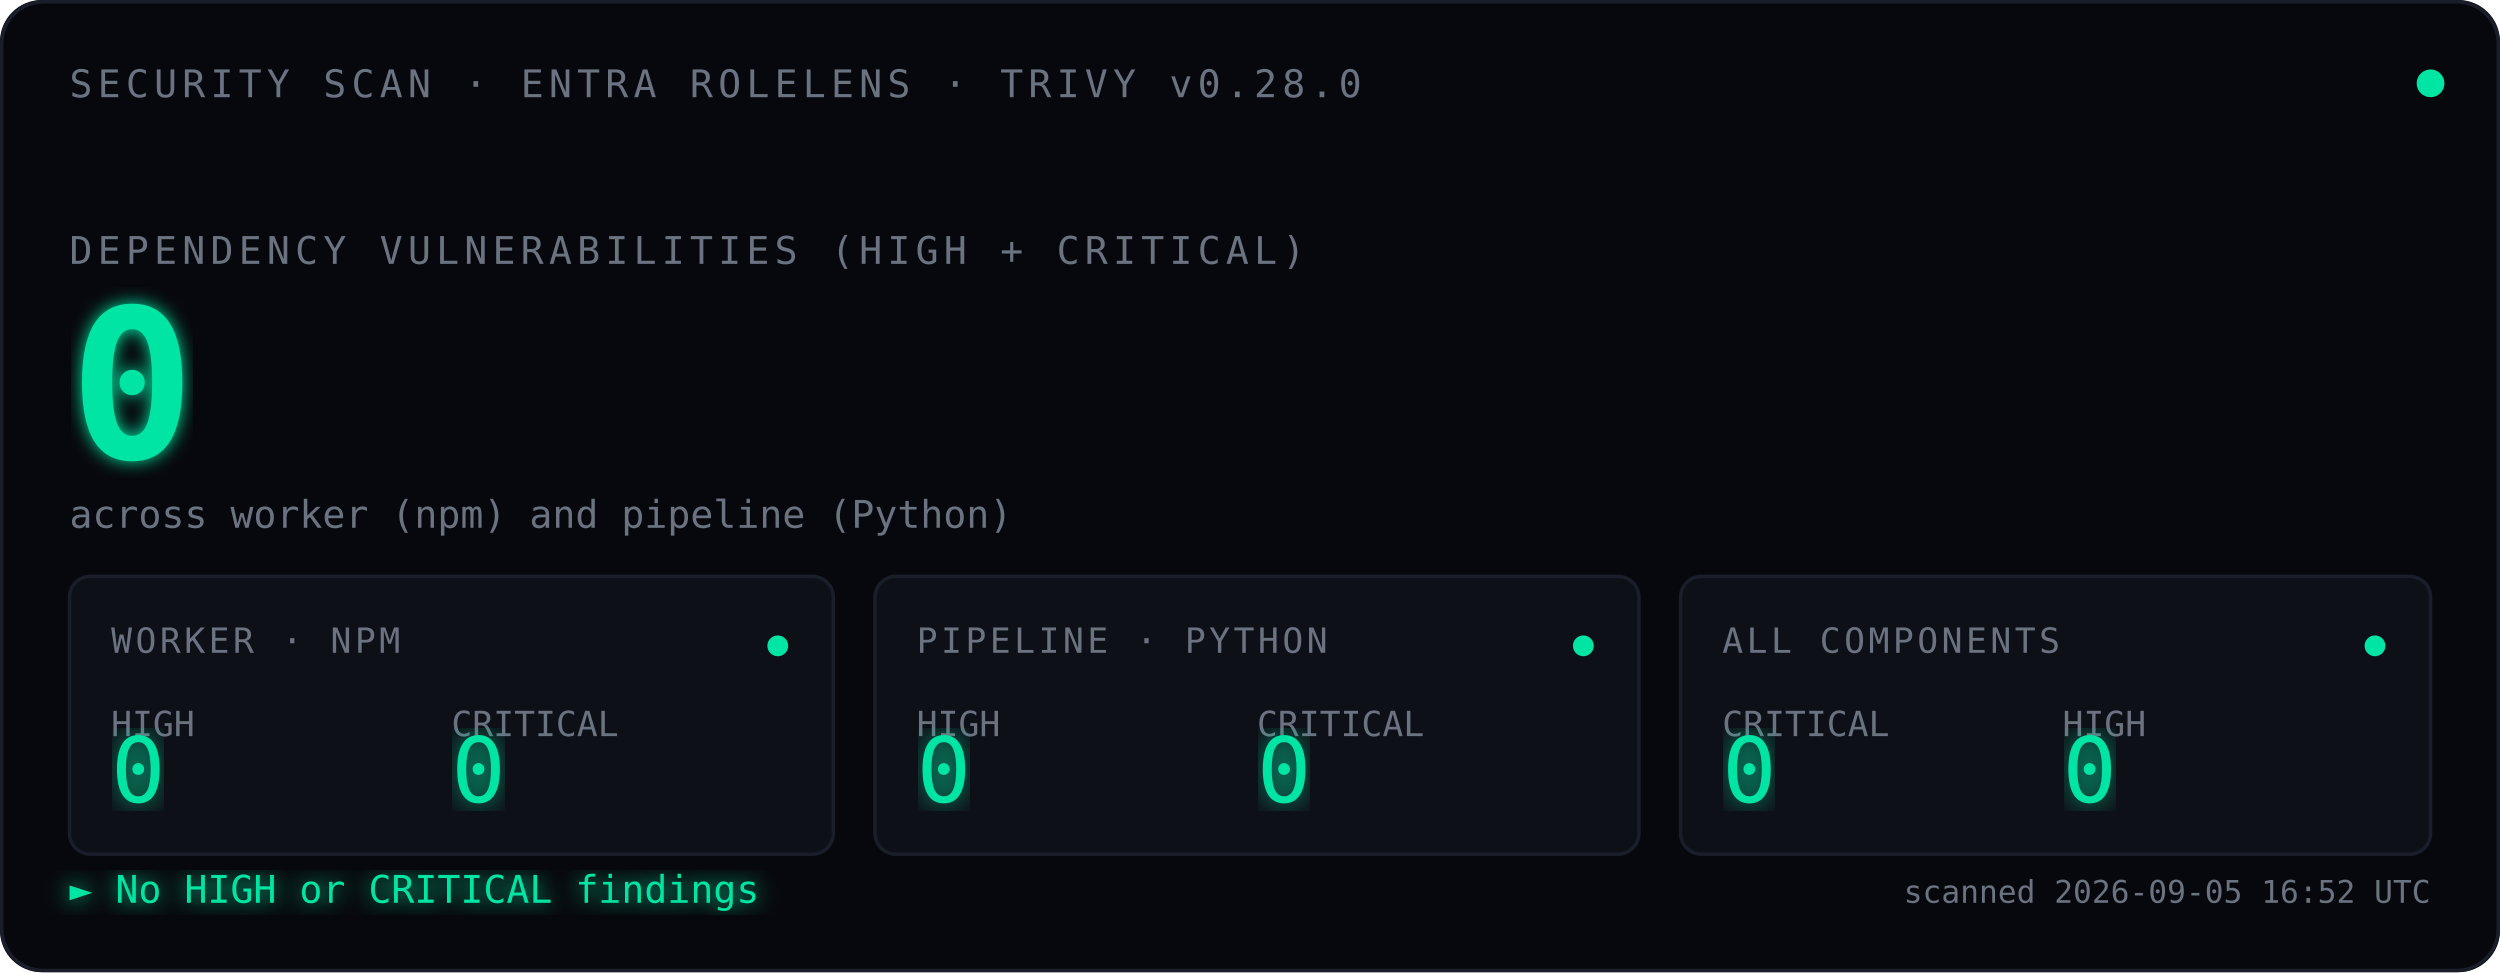
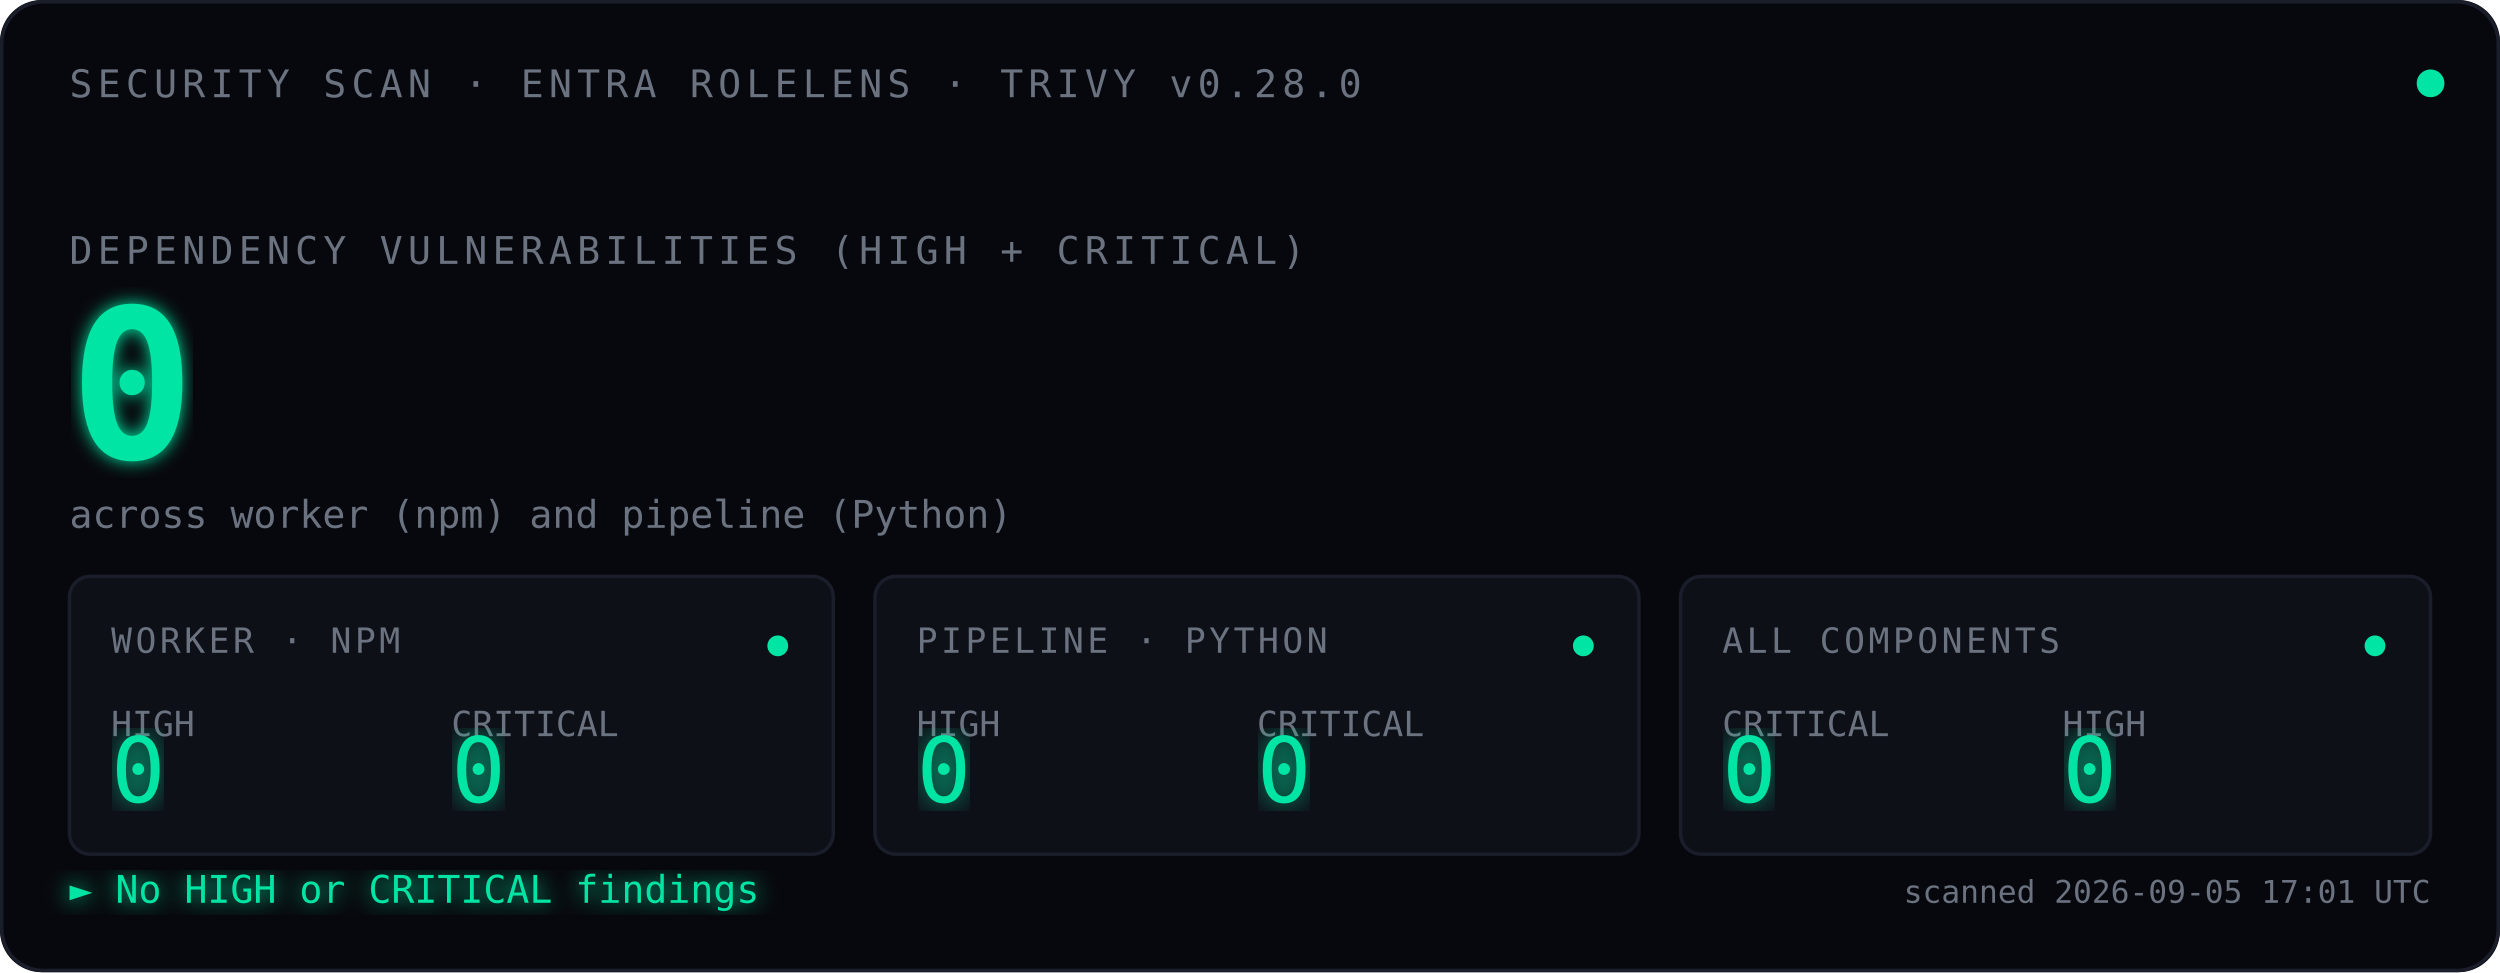
<svg xmlns="http://www.w3.org/2000/svg" viewBox="0 0 720 280" font-family="ui-monospace, 'SF Mono', Menlo, Consolas, monospace">
  <defs>
    <filter id="glow">
      <feGaussianBlur stdDeviation="2.5" result="blur" />
      <feMerge>
        <feMergeNode in="blur" />
        <feMergeNode in="SourceGraphic" />
      </feMerge>
    </filter>
    <filter id="glow-soft">
      <feGaussianBlur stdDeviation="4" result="blur" />
      <feMerge>
        <feMergeNode in="blur" />
        <feMergeNode in="SourceGraphic" />
      </feMerge>
    </filter>
    <filter id="glow-verdict">
      <feGaussianBlur stdDeviation="3" result="blur" />
      <feMerge>
        <feMergeNode in="blur" />
        <feMergeNode in="SourceGraphic" />
      </feMerge>
    </filter>
    <linearGradient id="scan-beam" x1="0" x2="1" y1="0" y2="0">
      <stop offset="0%" stop-color="#00E5A3" stop-opacity="0" />
      <stop offset="40%" stop-color="#00E5A3" stop-opacity="0.08" />
      <stop offset="50%" stop-color="#ffffff" stop-opacity="0.18" />
      <stop offset="60%" stop-color="#00E5A3" stop-opacity="0.08" />
      <stop offset="100%" stop-color="#00E5A3" stop-opacity="0" />
    </linearGradient>
    <clipPath id="tiles-clip">
      <rect x="20" y="166" width="680" height="80" />
    </clipPath>
  </defs>
  <rect width="720" height="280" fill="#07080D" rx="12" />
  <rect x="0.5" y="0.5" width="719" height="279" fill="none" stroke="#1A1D2A" stroke-width="1" rx="12" />
  <text x="20" y="28" font-size="11" fill="#6B7280" letter-spacing="1.5">SECURITY SCAN · ENTRA ROLELENS · TRIVY v0.28.0</text>
  <circle cx="700" cy="24" r="4" fill="#00E5A3">
    <animate attributeName="opacity" values="1;0.35;1" dur="2.4s" repeatCount="indefinite" />
  </circle>
  <text x="20" y="76" font-size="11" fill="#6B7280" letter-spacing="1.5">DEPENDENCY VULNERABILITIES (HIGH + CRITICAL)</text>
  <text x="20" y="132" font-size="60" font-weight="600" fill="#00E5A3" filter="url(#glow)">
    0
    <animate attributeName="opacity" values="0;1" dur="0.7s" fill="freeze" />
  </text>
  <text x="20" y="152" font-size="11" fill="#6B7280">across worker (npm) and pipeline (Python)</text>
  <rect x="-120" y="166" width="120" height="80" fill="url(#scan-beam)" clip-path="url(#tiles-clip)">
    <animate attributeName="x" values="-120;720;-120" dur="3.6s" repeatCount="indefinite" calcMode="linear" />
  </rect>
  <g transform="translate(20,166)">
    <rect width="220" height="80" fill="#0E1018" stroke="#1A1D2A" rx="6" />
    <text x="12" y="22" font-size="10" fill="#6B7280" letter-spacing="1">WORKER · NPM</text>
    <text x="12" y="46" font-size="10" fill="#6B7280">HIGH</text>
    <text x="12" y="65" font-size="26" fill="#00E5A3" font-weight="500" filter="url(#glow-soft)">0</text>
    <text x="110" y="46" font-size="10" fill="#6B7280">CRITICAL</text>
    <text x="110" y="65" font-size="26" fill="#00E5A3" font-weight="500" filter="url(#glow-soft)">0</text>
    <circle cx="204" cy="20" r="3" fill="#00E5A3">
      <animate attributeName="opacity" values="1;0.3;1" dur="2.4s" repeatCount="indefinite" />
    </circle>
  </g>
  <g transform="translate(252,166)">
    <rect width="220" height="80" fill="#0E1018" stroke="#1A1D2A" rx="6" />
    <text x="12" y="22" font-size="10" fill="#6B7280" letter-spacing="1">PIPELINE · PYTHON</text>
    <text x="12" y="46" font-size="10" fill="#6B7280">HIGH</text>
    <text x="12" y="65" font-size="26" fill="#00E5A3" font-weight="500" filter="url(#glow-soft)">0</text>
    <text x="110" y="46" font-size="10" fill="#6B7280">CRITICAL</text>
    <text x="110" y="65" font-size="26" fill="#00E5A3" font-weight="500" filter="url(#glow-soft)">0</text>
    <circle cx="204" cy="20" r="3" fill="#00E5A3">
      <animate attributeName="opacity" values="1;0.3;1" dur="2.4s" begin="0.8s" repeatCount="indefinite" />
    </circle>
  </g>
  <g transform="translate(484,166)">
    <rect width="216" height="80" fill="#0E1018" stroke="#1A1D2A" rx="6" />
    <text x="12" y="22" font-size="10" fill="#6B7280" letter-spacing="1">ALL COMPONENTS</text>
    <text x="12" y="46" font-size="10" fill="#6B7280">CRITICAL</text>
    <text x="12" y="65" font-size="26" fill="#00E5A3" font-weight="500" filter="url(#glow-soft)">0</text>
    <text x="110" y="46" font-size="10" fill="#6B7280">HIGH</text>
    <text x="110" y="65" font-size="26" fill="#00E5A3" font-weight="500" filter="url(#glow-soft)">0</text>
    <circle cx="200" cy="20" r="3" fill="#00E5A3">
      <animate attributeName="opacity" values="1;0.3;1" dur="2.4s" begin="1.6s" repeatCount="indefinite" />
    </circle>
  </g>
  <text x="20" y="260" font-size="11" fill="#00E5A3" filter="url(#glow-verdict)">► No HIGH or CRITICAL findings</text>
-   <text x="700" y="260" font-size="9" fill="#6B7280" text-anchor="end">scanned 2026-09-05 16:52 UTC</text>
+   <text x="700" y="260" font-size="9" fill="#6B7280" text-anchor="end">scanned 2026-09-05 17:01 UTC</text>
</svg>
